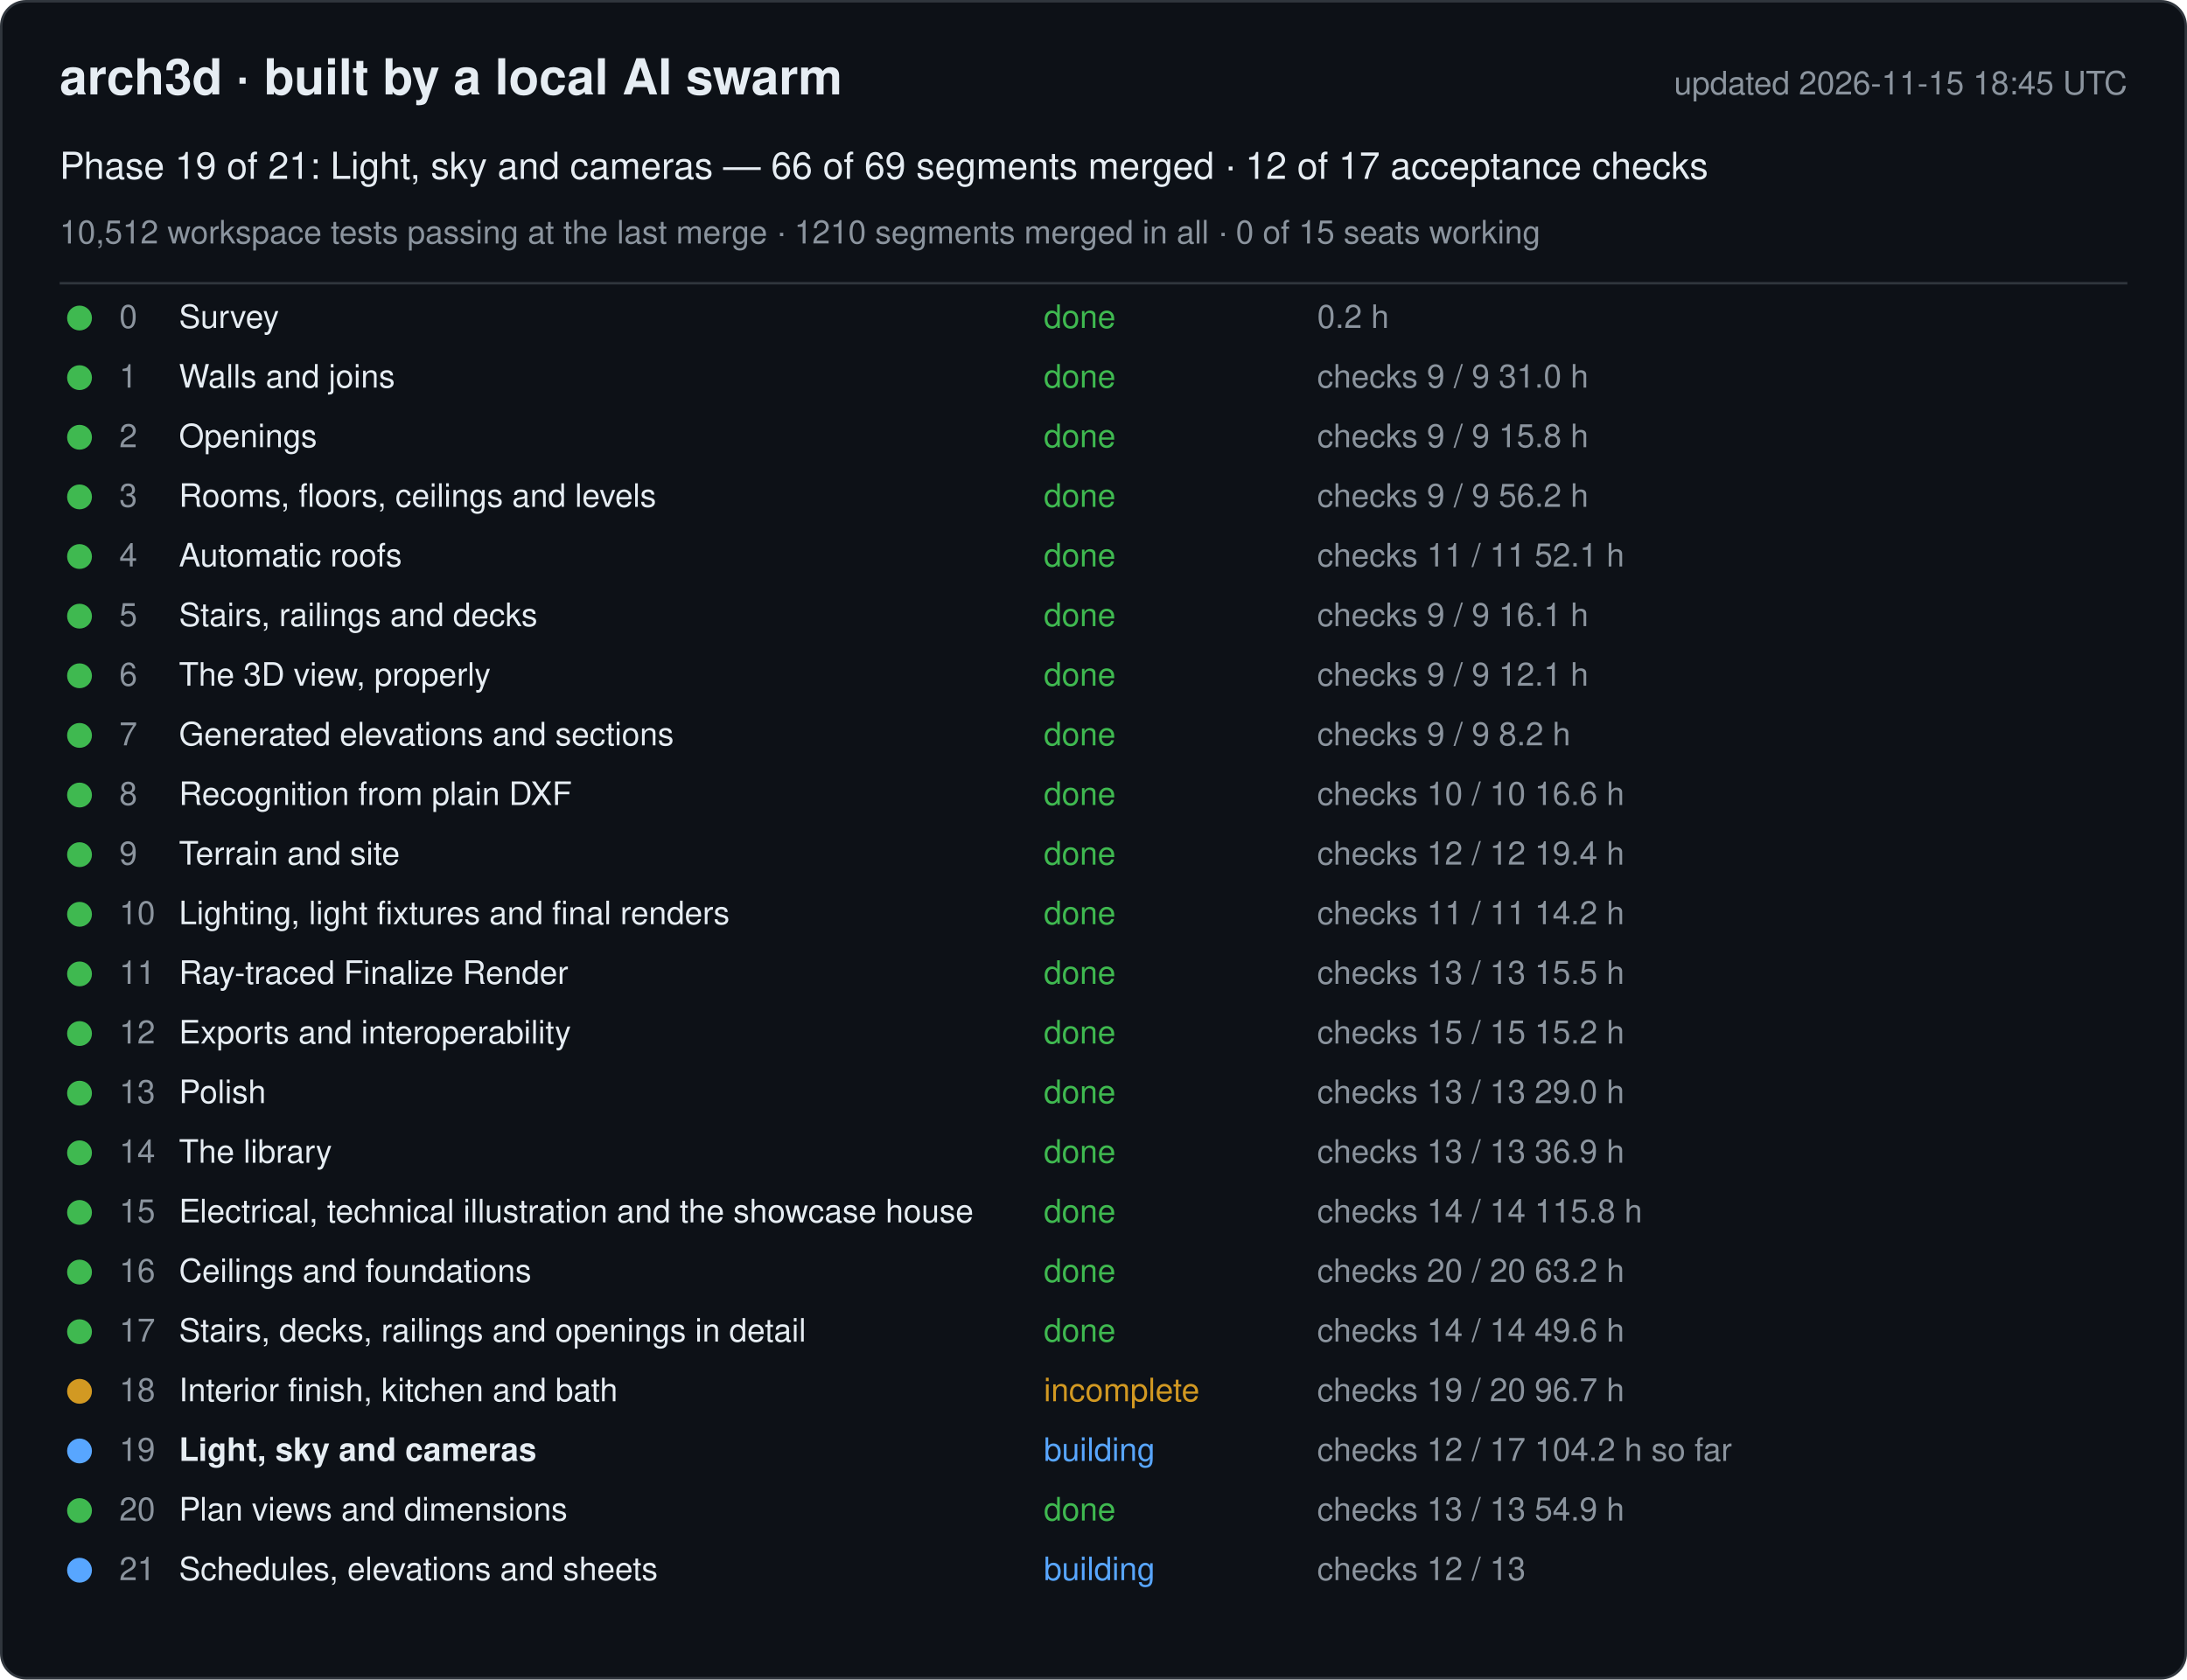
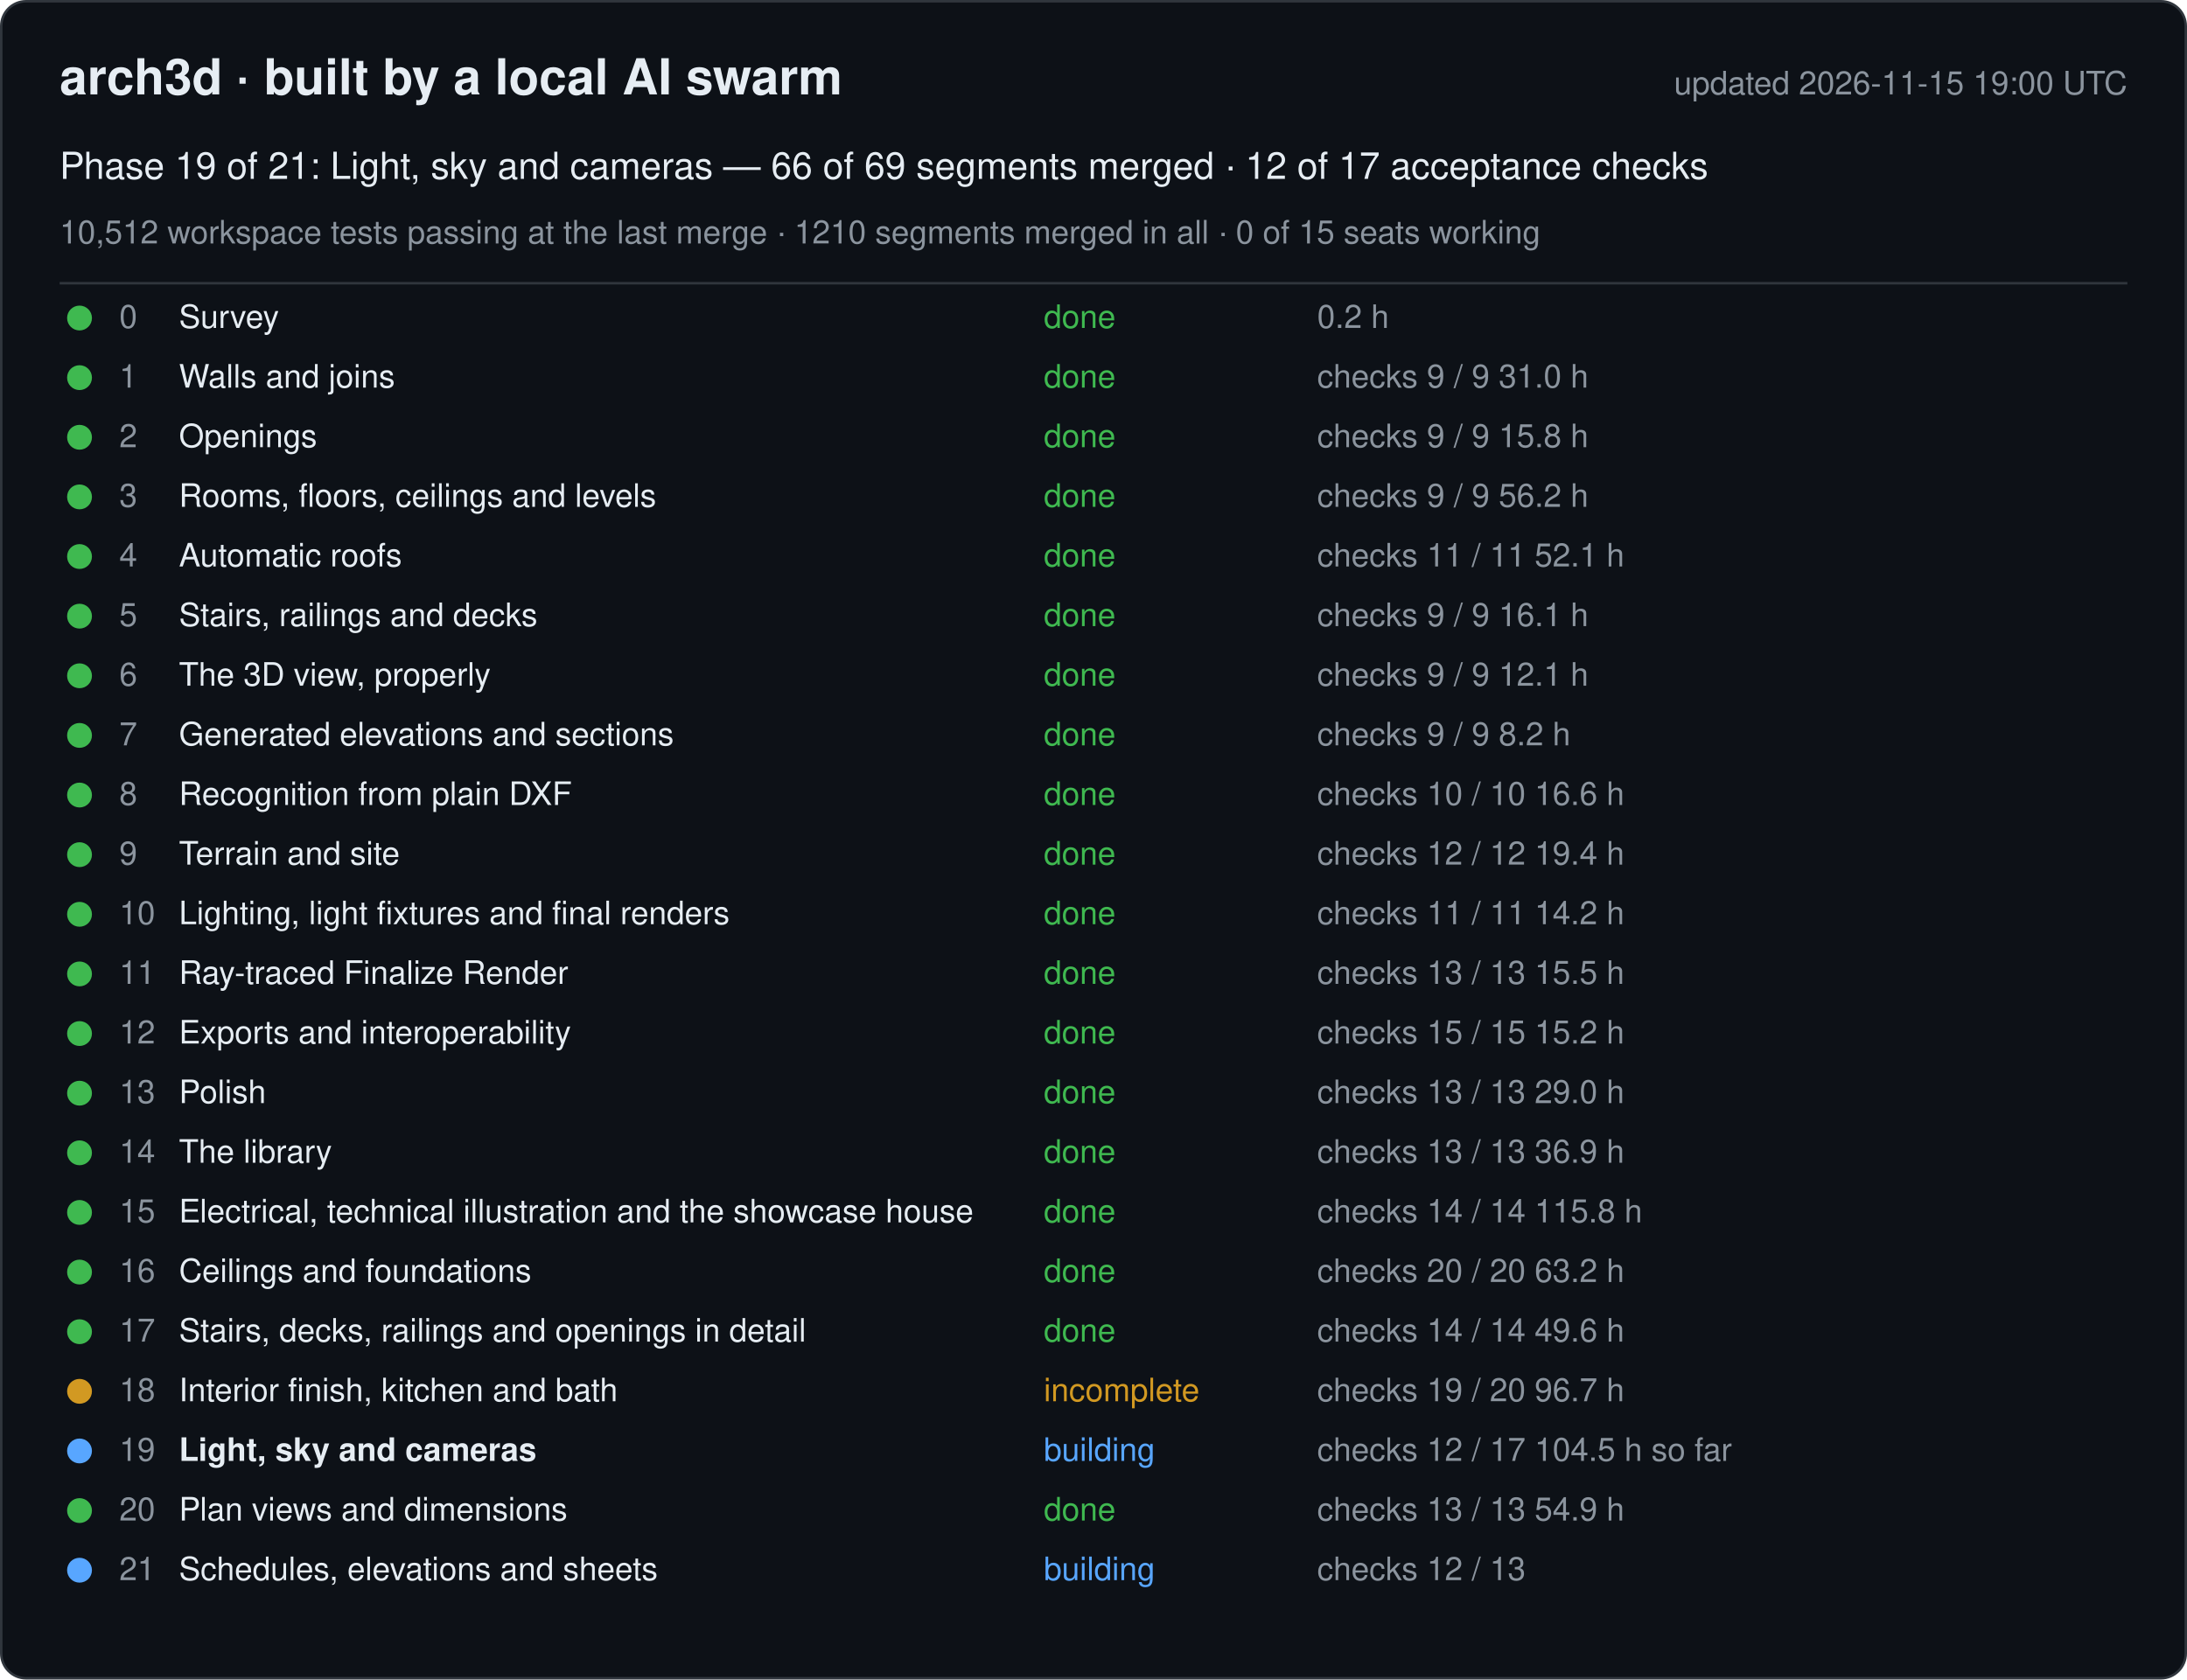
<svg xmlns="http://www.w3.org/2000/svg" width="880" height="676" viewBox="0 0 880 676" font-family="-apple-system, Segoe UI, Helvetica, Arial, sans-serif">
  <rect x="0.5" y="0.5" width="879" height="675" rx="10" fill="#0d1117" stroke="#30363d" />
  <text x="24" y="38" font-size="20" font-weight="600" fill="#e6edf3">arch3d · built by a local AI swarm</text>
-   <text x="856" y="38" font-size="13" fill="#8b949e" text-anchor="end">updated 2026-11-15 18:45 UTC</text>
+   <text x="856" y="38" font-size="13" fill="#8b949e" text-anchor="end">updated 2026-11-15 19:00 UTC</text>
  <text x="24" y="72" font-size="15" fill="#e6edf3">Phase 19 of 21: Light, sky and cameras — 66 of 69 segments merged · 12 of 17 acceptance checks</text>
  <text x="24" y="98" font-size="13" fill="#8b949e">10,512 workspace tests passing at the last merge · 1210 segments merged in all · 0 of 15 seats working</text>
  <line x1="24" y1="114" x2="856" y2="114" stroke="#30363d" />
  <g data-phase="0">
    <circle cx="32" cy="128" r="5" fill="#3fb950" />
    <text x="48" y="132" font-size="13" fill="#8b949e">0</text>
    <text x="72" y="132" font-size="13" fill="#e6edf3">Survey</text>
    <text x="420" y="132" font-size="13" fill="#3fb950">done</text>
    <text x="530" y="132" font-size="13" fill="#8b949e">0.2 h</text>
  </g>
  <g data-phase="1">
    <circle cx="32" cy="152" r="5" fill="#3fb950" />
    <text x="48" y="156" font-size="13" fill="#8b949e">1</text>
    <text x="72" y="156" font-size="13" fill="#e6edf3">Walls and joins</text>
    <text x="420" y="156" font-size="13" fill="#3fb950">done</text>
    <text x="530" y="156" font-size="13" fill="#8b949e">checks 9 / 9   31.0 h</text>
  </g>
  <g data-phase="2">
    <circle cx="32" cy="176" r="5" fill="#3fb950" />
    <text x="48" y="180" font-size="13" fill="#8b949e">2</text>
    <text x="72" y="180" font-size="13" fill="#e6edf3">Openings</text>
    <text x="420" y="180" font-size="13" fill="#3fb950">done</text>
    <text x="530" y="180" font-size="13" fill="#8b949e">checks 9 / 9   15.8 h</text>
  </g>
  <g data-phase="3">
    <circle cx="32" cy="200" r="5" fill="#3fb950" />
    <text x="48" y="204" font-size="13" fill="#8b949e">3</text>
    <text x="72" y="204" font-size="13" fill="#e6edf3">Rooms, floors, ceilings and levels</text>
    <text x="420" y="204" font-size="13" fill="#3fb950">done</text>
    <text x="530" y="204" font-size="13" fill="#8b949e">checks 9 / 9   56.2 h</text>
  </g>
  <g data-phase="4">
    <circle cx="32" cy="224" r="5" fill="#3fb950" />
    <text x="48" y="228" font-size="13" fill="#8b949e">4</text>
    <text x="72" y="228" font-size="13" fill="#e6edf3">Automatic roofs</text>
    <text x="420" y="228" font-size="13" fill="#3fb950">done</text>
    <text x="530" y="228" font-size="13" fill="#8b949e">checks 11 / 11   52.1 h</text>
  </g>
  <g data-phase="5">
    <circle cx="32" cy="248" r="5" fill="#3fb950" />
    <text x="48" y="252" font-size="13" fill="#8b949e">5</text>
    <text x="72" y="252" font-size="13" fill="#e6edf3">Stairs, railings and decks</text>
    <text x="420" y="252" font-size="13" fill="#3fb950">done</text>
    <text x="530" y="252" font-size="13" fill="#8b949e">checks 9 / 9   16.1 h</text>
  </g>
  <g data-phase="6">
    <circle cx="32" cy="272" r="5" fill="#3fb950" />
    <text x="48" y="276" font-size="13" fill="#8b949e">6</text>
    <text x="72" y="276" font-size="13" fill="#e6edf3">The 3D view, properly</text>
    <text x="420" y="276" font-size="13" fill="#3fb950">done</text>
    <text x="530" y="276" font-size="13" fill="#8b949e">checks 9 / 9   12.1 h</text>
  </g>
  <g data-phase="7">
    <circle cx="32" cy="296" r="5" fill="#3fb950" />
    <text x="48" y="300" font-size="13" fill="#8b949e">7</text>
    <text x="72" y="300" font-size="13" fill="#e6edf3">Generated elevations and sections</text>
    <text x="420" y="300" font-size="13" fill="#3fb950">done</text>
    <text x="530" y="300" font-size="13" fill="#8b949e">checks 9 / 9   8.2 h</text>
  </g>
  <g data-phase="8">
    <circle cx="32" cy="320" r="5" fill="#3fb950" />
    <text x="48" y="324" font-size="13" fill="#8b949e">8</text>
    <text x="72" y="324" font-size="13" fill="#e6edf3">Recognition from plain DXF</text>
    <text x="420" y="324" font-size="13" fill="#3fb950">done</text>
    <text x="530" y="324" font-size="13" fill="#8b949e">checks 10 / 10   16.6 h</text>
  </g>
  <g data-phase="9">
    <circle cx="32" cy="344" r="5" fill="#3fb950" />
    <text x="48" y="348" font-size="13" fill="#8b949e">9</text>
    <text x="72" y="348" font-size="13" fill="#e6edf3">Terrain and site</text>
    <text x="420" y="348" font-size="13" fill="#3fb950">done</text>
    <text x="530" y="348" font-size="13" fill="#8b949e">checks 12 / 12   19.4 h</text>
  </g>
  <g data-phase="10">
    <circle cx="32" cy="368" r="5" fill="#3fb950" />
    <text x="48" y="372" font-size="13" fill="#8b949e">10</text>
    <text x="72" y="372" font-size="13" fill="#e6edf3">Lighting, light fixtures and final renders</text>
    <text x="420" y="372" font-size="13" fill="#3fb950">done</text>
    <text x="530" y="372" font-size="13" fill="#8b949e">checks 11 / 11   14.2 h</text>
  </g>
  <g data-phase="11">
    <circle cx="32" cy="392" r="5" fill="#3fb950" />
    <text x="48" y="396" font-size="13" fill="#8b949e">11</text>
    <text x="72" y="396" font-size="13" fill="#e6edf3">Ray-traced Finalize Render</text>
    <text x="420" y="396" font-size="13" fill="#3fb950">done</text>
    <text x="530" y="396" font-size="13" fill="#8b949e">checks 13 / 13   15.5 h</text>
  </g>
  <g data-phase="12">
    <circle cx="32" cy="416" r="5" fill="#3fb950" />
    <text x="48" y="420" font-size="13" fill="#8b949e">12</text>
    <text x="72" y="420" font-size="13" fill="#e6edf3">Exports and interoperability</text>
    <text x="420" y="420" font-size="13" fill="#3fb950">done</text>
    <text x="530" y="420" font-size="13" fill="#8b949e">checks 15 / 15   15.2 h</text>
  </g>
  <g data-phase="13">
    <circle cx="32" cy="440" r="5" fill="#3fb950" />
    <text x="48" y="444" font-size="13" fill="#8b949e">13</text>
    <text x="72" y="444" font-size="13" fill="#e6edf3">Polish</text>
    <text x="420" y="444" font-size="13" fill="#3fb950">done</text>
    <text x="530" y="444" font-size="13" fill="#8b949e">checks 13 / 13   29.0 h</text>
  </g>
  <g data-phase="14">
    <circle cx="32" cy="464" r="5" fill="#3fb950" />
    <text x="48" y="468" font-size="13" fill="#8b949e">14</text>
    <text x="72" y="468" font-size="13" fill="#e6edf3">The library</text>
    <text x="420" y="468" font-size="13" fill="#3fb950">done</text>
    <text x="530" y="468" font-size="13" fill="#8b949e">checks 13 / 13   36.9 h</text>
  </g>
  <g data-phase="15">
    <circle cx="32" cy="488" r="5" fill="#3fb950" />
    <text x="48" y="492" font-size="13" fill="#8b949e">15</text>
    <text x="72" y="492" font-size="13" fill="#e6edf3">Electrical, technical illustration and the showcase house</text>
    <text x="420" y="492" font-size="13" fill="#3fb950">done</text>
    <text x="530" y="492" font-size="13" fill="#8b949e">checks 14 / 14   115.8 h</text>
  </g>
  <g data-phase="16">
    <circle cx="32" cy="512" r="5" fill="#3fb950" />
    <text x="48" y="516" font-size="13" fill="#8b949e">16</text>
    <text x="72" y="516" font-size="13" fill="#e6edf3">Ceilings and foundations</text>
    <text x="420" y="516" font-size="13" fill="#3fb950">done</text>
    <text x="530" y="516" font-size="13" fill="#8b949e">checks 20 / 20   63.2 h</text>
  </g>
  <g data-phase="17">
    <circle cx="32" cy="536" r="5" fill="#3fb950" />
    <text x="48" y="540" font-size="13" fill="#8b949e">17</text>
    <text x="72" y="540" font-size="13" fill="#e6edf3">Stairs, decks, railings and openings in detail</text>
    <text x="420" y="540" font-size="13" fill="#3fb950">done</text>
    <text x="530" y="540" font-size="13" fill="#8b949e">checks 14 / 14   49.6 h</text>
  </g>
  <g data-phase="18">
    <circle cx="32" cy="560" r="5" fill="#d29922" />
    <text x="48" y="564" font-size="13" fill="#8b949e">18</text>
    <text x="72" y="564" font-size="13" fill="#e6edf3">Interior finish, kitchen and bath</text>
    <text x="420" y="564" font-size="13" fill="#d29922">incomplete</text>
    <text x="530" y="564" font-size="13" fill="#8b949e">checks 19 / 20   96.7 h</text>
  </g>
  <g data-phase="19">
    <circle cx="32" cy="584" r="5" fill="#58a6ff" />
    <text x="48" y="588" font-size="13" fill="#8b949e">19</text>
    <text x="72" y="588" font-size="13" fill="#e6edf3" font-weight="600">Light, sky and cameras</text>
    <text x="420" y="588" font-size="13" fill="#58a6ff">building</text>
-     <text x="530" y="588" font-size="13" fill="#8b949e">checks 12 / 17   104.2 h so far</text>
+     <text x="530" y="588" font-size="13" fill="#8b949e">checks 12 / 17   104.5 h so far</text>
  </g>
  <g data-phase="20">
    <circle cx="32" cy="608" r="5" fill="#3fb950" />
    <text x="48" y="612" font-size="13" fill="#8b949e">20</text>
    <text x="72" y="612" font-size="13" fill="#e6edf3">Plan views and dimensions</text>
    <text x="420" y="612" font-size="13" fill="#3fb950">done</text>
    <text x="530" y="612" font-size="13" fill="#8b949e">checks 13 / 13   54.9 h</text>
  </g>
  <g data-phase="21">
    <circle cx="32" cy="632" r="5" fill="#58a6ff" />
    <text x="48" y="636" font-size="13" fill="#8b949e">21</text>
    <text x="72" y="636" font-size="13" fill="#e6edf3">Schedules, elevations and sheets</text>
    <text x="420" y="636" font-size="13" fill="#58a6ff">building</text>
    <text x="530" y="636" font-size="13" fill="#8b949e">checks 12 / 13</text>
  </g>
</svg>
